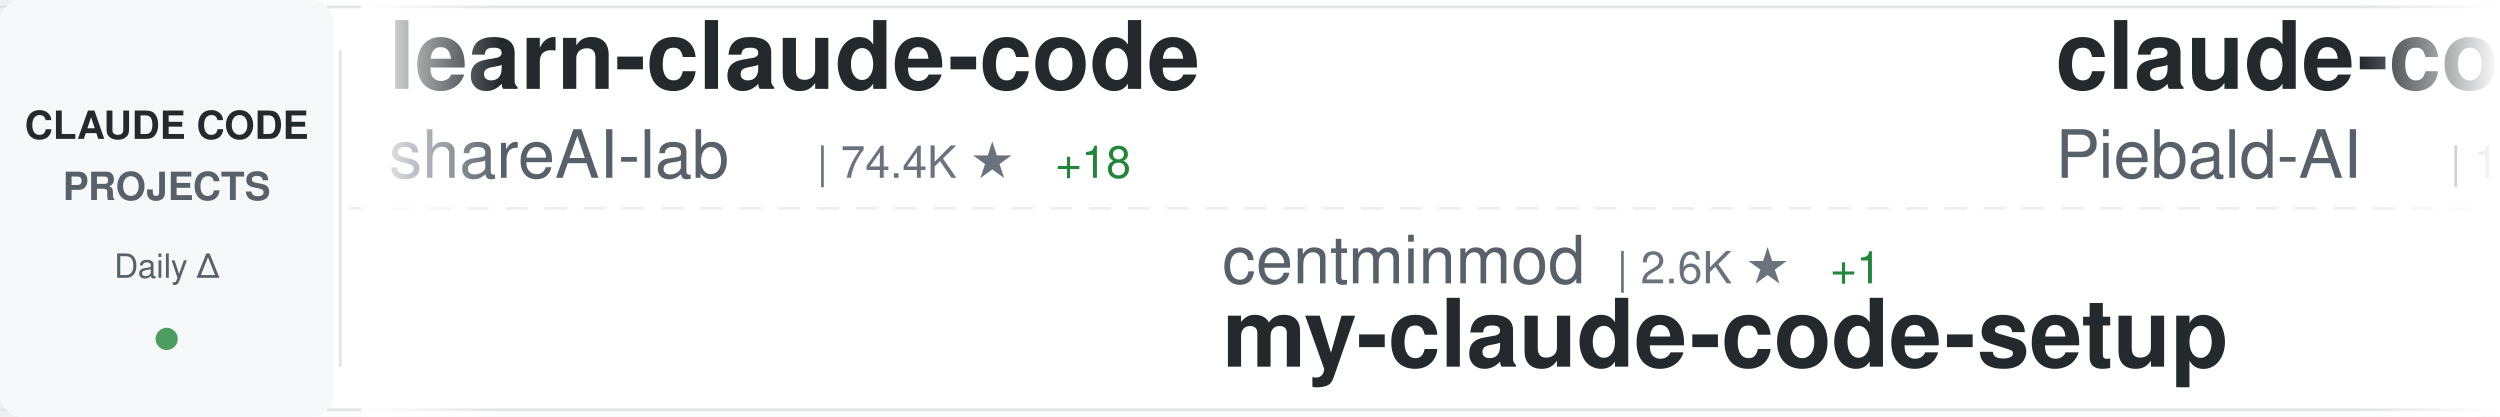
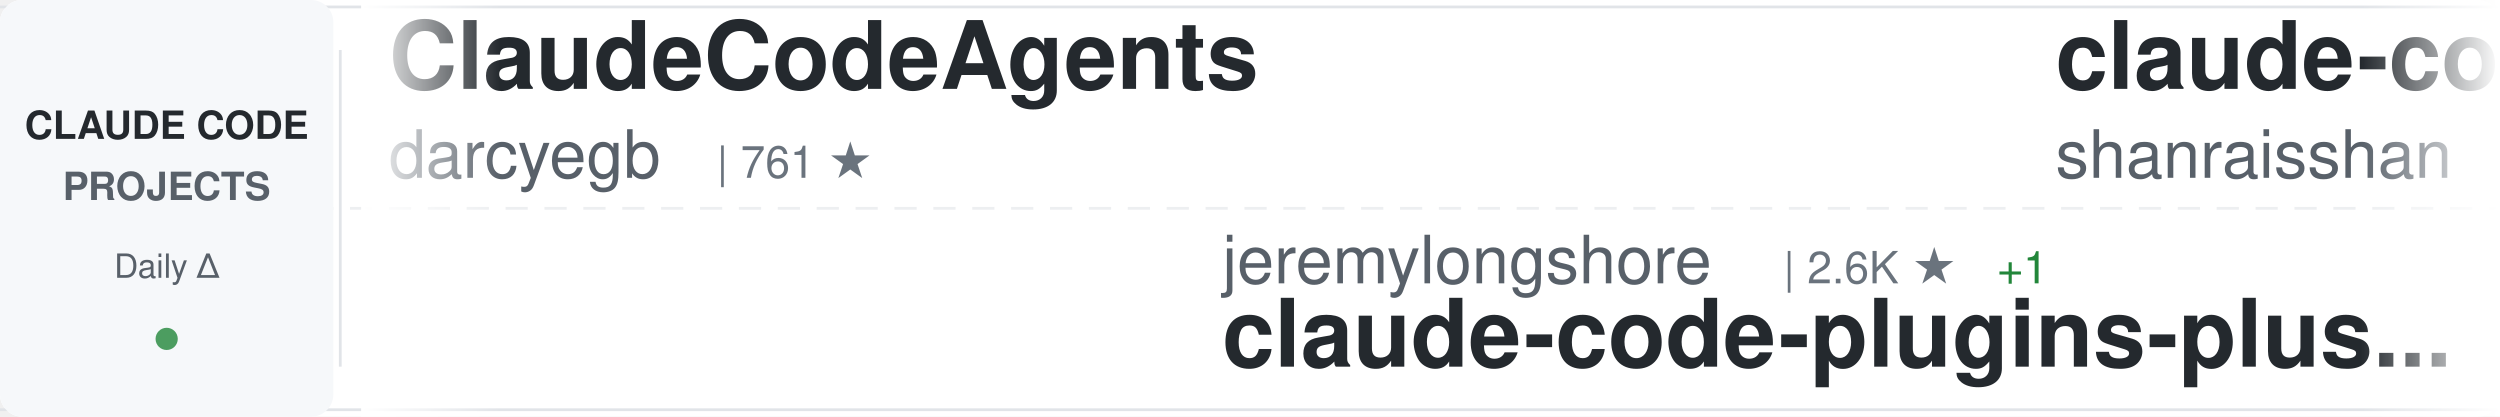
<svg xmlns="http://www.w3.org/2000/svg" width="900" height="150">
  <defs>
    <linearGradient id="awesomeLeftFade" x1="0%" y1="0%" x2="100%" y2="0%">
      <stop offset="0%" style="stop-color:#ffffff;stop-opacity:1" />
      <stop offset="100%" style="stop-color:#ffffff;stop-opacity:0" />
    </linearGradient>
    <linearGradient id="awesomeRightFade" x1="0%" y1="0%" x2="100%" y2="0%">
      <stop offset="0%" style="stop-color:#ffffff;stop-opacity:0" />
      <stop offset="100%" style="stop-color:#ffffff;stop-opacity:1" />
    </linearGradient>
  </defs>
  <rect width="900" height="150" fill="#ffffff" rx="8" />
  <rect x="0" y="2" width="900" height="1" fill="#e1e4e8" />
  <rect x="0" y="147" width="900" height="1" fill="#e1e4e8" />
  <line x1="0" y1="75" x2="900" y2="75" stroke="#e1e4e8" stroke-width="1" stroke-dasharray="8 6" opacity="0.6" />
  <rect x="0" y="0" width="120" height="150" fill="#f6f8fa" rx="8" />
  <text x="60" y="50" font-family="-apple-system, BlinkMacSystemFont, 'Segoe UI', Helvetica, Arial, sans-serif" font-size="14" font-weight="600" fill="#24292e" text-anchor="middle">CLAUDE CODE</text>
  <text x="60" y="72" font-family="-apple-system, BlinkMacSystemFont, 'Segoe UI', Helvetica, Arial, sans-serif" font-size="14" font-weight="600" fill="#586069" text-anchor="middle">PROJECTS</text>
  <text x="60" y="100" font-family="-apple-system, BlinkMacSystemFont, 'Segoe UI', Helvetica, Arial, sans-serif" font-size="12" font-weight="500" fill="#586069" text-anchor="middle">Daily Δ</text>
  <circle cx="60" cy="122" r="4" fill="#22863a" opacity="0.8" />
  <rect x="122" y="18" width="1" height="114" fill="#e1e4e8" />
  <clipPath id="awesomeTickerClip">
    <rect x="130" y="0" width="770" height="150" />
  </clipPath>
  <g clip-path="url(#awesomeTickerClip)">
    <g id="awesomeTickerItems">
      <animateTransform attributeName="transform" attributeType="XML" type="translate" from="0 0" to="-3000 0" dur="54s" repeatCount="indefinite" />
      <g transform="translate(0, 0)">
-         <text x="140" y="32" font-family="-apple-system, BlinkMacSystemFont, 'Segoe UI', Helvetica, Arial, sans-serif" font-size="34" font-weight="600" fill="#24292e">learn-claude-code</text>
-         <text x="140" y="64" font-family="-apple-system, BlinkMacSystemFont, 'Segoe UI', Helvetica, Arial, sans-serif" font-size="24" font-weight="400" fill="#586069">shareAI-lab</text>
-         <text x="294" y="64" font-family="-apple-system, BlinkMacSystemFont, 'Segoe UI', Helvetica, Arial, sans-serif" font-size="16" font-weight="500" fill="#6a737d">| 74.4K ★</text>
-         <text x="380" y="64" font-family="-apple-system, BlinkMacSystemFont, 'Segoe UI', Helvetica, Arial, sans-serif" font-size="16" font-weight="500" fill="#22863a"> +18</text>
+         <text x="140" y="32" font-family="-apple-system, BlinkMacSystemFont, 'Segoe UI', Helvetica, Arial, sans-serif" font-size="34" font-weight="600" fill="#24292e">ClaudeCodeAgents</text>
+         <text x="140" y="64" font-family="-apple-system, BlinkMacSystemFont, 'Segoe UI', Helvetica, Arial, sans-serif" font-size="24" font-weight="400" fill="#586069">darcyegb</text>
+         <text x="258" y="64" font-family="-apple-system, BlinkMacSystemFont, 'Segoe UI', Helvetica, Arial, sans-serif" font-size="16" font-weight="500" fill="#6a737d">| 761 ★</text>
      </g>
      <g transform="translate(300, 0)">
-         <text x="140" y="102" font-family="-apple-system, BlinkMacSystemFont, 'Segoe UI', Helvetica, Arial, sans-serif" font-size="24" font-weight="400" fill="#586069">centminmod</text>
-         <text x="282" y="102" font-family="-apple-system, BlinkMacSystemFont, 'Segoe UI', Helvetica, Arial, sans-serif" font-size="16" font-weight="500" fill="#6a737d">| 2.6K ★</text>
-         <text x="359" y="102" font-family="-apple-system, BlinkMacSystemFont, 'Segoe UI', Helvetica, Arial, sans-serif" font-size="16" font-weight="500" fill="#22863a"> +1</text>
-         <text x="140" y="132" font-family="-apple-system, BlinkMacSystemFont, 'Segoe UI', Helvetica, Arial, sans-serif" font-size="34" font-weight="600" fill="#24292e">my-claude-code-setup</text>
+         <text x="140" y="102" font-family="-apple-system, BlinkMacSystemFont, 'Segoe UI', Helvetica, Arial, sans-serif" font-size="24" font-weight="400" fill="#586069">jeremylongshore</text>
+         <text x="342" y="102" font-family="-apple-system, BlinkMacSystemFont, 'Segoe UI', Helvetica, Arial, sans-serif" font-size="16" font-weight="500" fill="#6a737d">| 2.6K ★</text>
+         <text x="419" y="102" font-family="-apple-system, BlinkMacSystemFont, 'Segoe UI', Helvetica, Arial, sans-serif" font-size="16" font-weight="500" fill="#22863a"> +1</text>
+         <text x="140" y="132" font-family="-apple-system, BlinkMacSystemFont, 'Segoe UI', Helvetica, Arial, sans-serif" font-size="34" font-weight="600" fill="#24292e">claude-code-plugins-plus...</text>
      </g>
      <g transform="translate(600, 0)">
-         <text x="140" y="32" font-family="-apple-system, BlinkMacSystemFont, 'Segoe UI', Helvetica, Arial, sans-serif" font-size="34" font-weight="600" fill="#24292e">claude-code-system-promp...</text>
-         <text x="140" y="64" font-family="-apple-system, BlinkMacSystemFont, 'Segoe UI', Helvetica, Arial, sans-serif" font-size="24" font-weight="400" fill="#586069">Piebald-AI</text>
-         <text x="282" y="64" font-family="-apple-system, BlinkMacSystemFont, 'Segoe UI', Helvetica, Arial, sans-serif" font-size="16" font-weight="500" fill="#6a737d">| 12.3K ★</text>
-         <text x="368" y="64" font-family="-apple-system, BlinkMacSystemFont, 'Segoe UI', Helvetica, Arial, sans-serif" font-size="16" font-weight="500" fill="#22863a"> +4</text>
+         <text x="140" y="32" font-family="-apple-system, BlinkMacSystemFont, 'Segoe UI', Helvetica, Arial, sans-serif" font-size="34" font-weight="600" fill="#24292e">claude-code-best-practic...</text>
+         <text x="140" y="64" font-family="-apple-system, BlinkMacSystemFont, 'Segoe UI', Helvetica, Arial, sans-serif" font-size="24" font-weight="400" fill="#586069">shanraisshan</text>
+         <text x="306" y="64" font-family="-apple-system, BlinkMacSystemFont, 'Segoe UI', Helvetica, Arial, sans-serif" font-size="16" font-weight="500" fill="#6a737d">| 64.6K ★</text>
+         <text x="392" y="64" font-family="-apple-system, BlinkMacSystemFont, 'Segoe UI', Helvetica, Arial, sans-serif" font-size="16" font-weight="500" fill="#22863a"> +7</text>
      </g>
      <g transform="translate(900, 0)">
+         <text x="140" y="102" font-family="-apple-system, BlinkMacSystemFont, 'Segoe UI', Helvetica, Arial, sans-serif" font-size="24" font-weight="400" fill="#586069">FlorianBruniaux</text>
+         <text x="342" y="102" font-family="-apple-system, BlinkMacSystemFont, 'Segoe UI', Helvetica, Arial, sans-serif" font-size="16" font-weight="500" fill="#6a737d">| 5.7K ★</text>
+         <text x="419" y="102" font-family="-apple-system, BlinkMacSystemFont, 'Segoe UI', Helvetica, Arial, sans-serif" font-size="16" font-weight="500" fill="#22863a"> +1</text>
+         <text x="140" y="132" font-family="-apple-system, BlinkMacSystemFont, 'Segoe UI', Helvetica, Arial, sans-serif" font-size="34" font-weight="600" fill="#24292e">claude-code-ultimate-gui...</text>
+       </g>
+       <g transform="translate(1200, 0)">
+         <text x="140" y="32" font-family="-apple-system, BlinkMacSystemFont, 'Segoe UI', Helvetica, Arial, sans-serif" font-size="34" font-weight="600" fill="#24292e">claude-code-source-code-...</text>
+         <text x="140" y="64" font-family="-apple-system, BlinkMacSystemFont, 'Segoe UI', Helvetica, Arial, sans-serif" font-size="24" font-weight="400" fill="#586069">ghuntley</text>
+         <text x="258" y="64" font-family="-apple-system, BlinkMacSystemFont, 'Segoe UI', Helvetica, Arial, sans-serif" font-size="16" font-weight="500" fill="#6a737d">| 990 ★</text>
+       </g>
+       <g transform="translate(1500, 0)">
+         <text x="140" y="102" font-family="-apple-system, BlinkMacSystemFont, 'Segoe UI', Helvetica, Arial, sans-serif" font-size="24" font-weight="400" fill="#586069">affaan-m</text>
+         <text x="258" y="102" font-family="-apple-system, BlinkMacSystemFont, 'Segoe UI', Helvetica, Arial, sans-serif" font-size="16" font-weight="500" fill="#6a737d">| 240.6K ★</text>
+         <text x="353" y="102" font-family="-apple-system, BlinkMacSystemFont, 'Segoe UI', Helvetica, Arial, sans-serif" font-size="16" font-weight="500" fill="#22863a"> +27</text>
+         <text x="140" y="132" font-family="-apple-system, BlinkMacSystemFont, 'Segoe UI', Helvetica, Arial, sans-serif" font-size="34" font-weight="600" fill="#24292e">ECC</text>
+       </g>
+       <g transform="translate(1800, 0)">
+         <text x="140" y="32" font-family="-apple-system, BlinkMacSystemFont, 'Segoe UI', Helvetica, Arial, sans-serif" font-size="34" font-weight="600" fill="#24292e">pi-vs-claude-code</text>
+         <text x="140" y="64" font-family="-apple-system, BlinkMacSystemFont, 'Segoe UI', Helvetica, Arial, sans-serif" font-size="24" font-weight="400" fill="#586069">disler</text>
+         <text x="234" y="64" font-family="-apple-system, BlinkMacSystemFont, 'Segoe UI', Helvetica, Arial, sans-serif" font-size="16" font-weight="500" fill="#6a737d">| 1.6K ★</text>
+         <text x="311" y="64" font-family="-apple-system, BlinkMacSystemFont, 'Segoe UI', Helvetica, Arial, sans-serif" font-size="16" font-weight="500" fill="#22863a"> +1</text>
+       </g>
+       <g transform="translate(2100, 0)">
        <text x="140" y="102" font-family="-apple-system, BlinkMacSystemFont, 'Segoe UI', Helvetica, Arial, sans-serif" font-size="24" font-weight="400" fill="#586069">VoltAgent</text>
        <text x="270" y="102" font-family="-apple-system, BlinkMacSystemFont, 'Segoe UI', Helvetica, Arial, sans-serif" font-size="16" font-weight="500" fill="#6a737d">| 24.4K ★</text>
        <text x="356" y="102" font-family="-apple-system, BlinkMacSystemFont, 'Segoe UI', Helvetica, Arial, sans-serif" font-size="16" font-weight="500" fill="#22863a"> +5</text>
        <text x="140" y="132" font-family="-apple-system, BlinkMacSystemFont, 'Segoe UI', Helvetica, Arial, sans-serif" font-size="34" font-weight="600" fill="#24292e">awesome-claude-code-suba...</text>
      </g>
-       <g transform="translate(1200, 0)">
-         <text x="140" y="32" font-family="-apple-system, BlinkMacSystemFont, 'Segoe UI', Helvetica, Arial, sans-serif" font-size="34" font-weight="600" fill="#24292e">claude-code-source-build</text>
-         <text x="140" y="64" font-family="-apple-system, BlinkMacSystemFont, 'Segoe UI', Helvetica, Arial, sans-serif" font-size="24" font-weight="400" fill="#586069">andrew-kramer-inno</text>
-         <text x="378" y="64" font-family="-apple-system, BlinkMacSystemFont, 'Segoe UI', Helvetica, Arial, sans-serif" font-size="16" font-weight="500" fill="#6a737d">| 593 ★</text>
-       </g>
-       <g transform="translate(1500, 0)">
-         <text x="140" y="102" font-family="-apple-system, BlinkMacSystemFont, 'Segoe UI', Helvetica, Arial, sans-serif" font-size="24" font-weight="400" fill="#586069">ccplugins</text>
-         <text x="270" y="102" font-family="-apple-system, BlinkMacSystemFont, 'Segoe UI', Helvetica, Arial, sans-serif" font-size="16" font-weight="500" fill="#6a737d">| 916 ★</text>
-         <text x="140" y="132" font-family="-apple-system, BlinkMacSystemFont, 'Segoe UI', Helvetica, Arial, sans-serif" font-size="34" font-weight="600" fill="#24292e">awesome-claude-code-plug...</text>
-       </g>
-       <g transform="translate(1800, 0)">
-         <text x="140" y="32" font-family="-apple-system, BlinkMacSystemFont, 'Segoe UI', Helvetica, Arial, sans-serif" font-size="34" font-weight="600" fill="#24292e">how-claude-code-works</text>
-         <text x="140" y="64" font-family="-apple-system, BlinkMacSystemFont, 'Segoe UI', Helvetica, Arial, sans-serif" font-size="24" font-weight="400" fill="#586069">Windy3f3f3f3f</text>
-         <text x="318" y="64" font-family="-apple-system, BlinkMacSystemFont, 'Segoe UI', Helvetica, Arial, sans-serif" font-size="16" font-weight="500" fill="#6a737d">| 3.5K ★</text>
-         <text x="395" y="64" font-family="-apple-system, BlinkMacSystemFont, 'Segoe UI', Helvetica, Arial, sans-serif" font-size="16" font-weight="500" fill="#22863a"> +1</text>
-       </g>
-       <g transform="translate(2100, 0)">
-         <text x="140" y="102" font-family="-apple-system, BlinkMacSystemFont, 'Segoe UI', Helvetica, Arial, sans-serif" font-size="24" font-weight="400" fill="#586069">wanshuiyin</text>
-         <text x="282" y="102" font-family="-apple-system, BlinkMacSystemFont, 'Segoe UI', Helvetica, Arial, sans-serif" font-size="16" font-weight="500" fill="#6a737d">| 14.8K ★</text>
-         <text x="368" y="102" font-family="-apple-system, BlinkMacSystemFont, 'Segoe UI', Helvetica, Arial, sans-serif" font-size="16" font-weight="500" fill="#22863a"> +16</text>
-         <text x="140" y="132" font-family="-apple-system, BlinkMacSystemFont, 'Segoe UI', Helvetica, Arial, sans-serif" font-size="34" font-weight="600" fill="#24292e">Auto-claude-code-researc...</text>
-       </g>
      <g transform="translate(2400, 0)">
-         <text x="140" y="32" font-family="-apple-system, BlinkMacSystemFont, 'Segoe UI', Helvetica, Arial, sans-serif" font-size="34" font-weight="600" fill="#24292e">Claude-Code</text>
-         <text x="140" y="64" font-family="-apple-system, BlinkMacSystemFont, 'Segoe UI', Helvetica, Arial, sans-serif" font-size="24" font-weight="400" fill="#586069">KPR111</text>
-         <text x="234" y="64" font-family="-apple-system, BlinkMacSystemFont, 'Segoe UI', Helvetica, Arial, sans-serif" font-size="16" font-weight="500" fill="#6a737d">| 18 ★</text>
+         <text x="140" y="32" font-family="-apple-system, BlinkMacSystemFont, 'Segoe UI', Helvetica, Arial, sans-serif" font-size="34" font-weight="600" fill="#24292e">Open-ClaudeCode</text>
+         <text x="140" y="64" font-family="-apple-system, BlinkMacSystemFont, 'Segoe UI', Helvetica, Arial, sans-serif" font-size="24" font-weight="400" fill="#586069">LING71671</text>
+         <text x="270" y="64" font-family="-apple-system, BlinkMacSystemFont, 'Segoe UI', Helvetica, Arial, sans-serif" font-size="16" font-weight="500" fill="#6a737d">| 945 ★</text>
      </g>
      <g transform="translate(2700, 0)">
-         <text x="140" y="102" font-family="-apple-system, BlinkMacSystemFont, 'Segoe UI', Helvetica, Arial, sans-serif" font-size="24" font-weight="400" fill="#586069">guanshan</text>
-         <text x="258" y="102" font-family="-apple-system, BlinkMacSystemFont, 'Segoe UI', Helvetica, Arial, sans-serif" font-size="16" font-weight="500" fill="#6a737d">| 61 ★</text>
-         <text x="140" y="132" font-family="-apple-system, BlinkMacSystemFont, 'Segoe UI', Helvetica, Arial, sans-serif" font-size="34" font-weight="600" fill="#24292e">ClaudeCode</text>
+         <text x="140" y="102" font-family="-apple-system, BlinkMacSystemFont, 'Segoe UI', Helvetica, Arial, sans-serif" font-size="24" font-weight="400" fill="#586069">RichardAtCT</text>
+         <text x="294" y="102" font-family="-apple-system, BlinkMacSystemFont, 'Segoe UI', Helvetica, Arial, sans-serif" font-size="16" font-weight="500" fill="#6a737d">| 2.8K ★</text>
+         <text x="140" y="132" font-family="-apple-system, BlinkMacSystemFont, 'Segoe UI', Helvetica, Arial, sans-serif" font-size="34" font-weight="600" fill="#24292e">claude-code-telegram</text>
      </g>
      <g transform="translate(3000, 0)">
-         <text x="140" y="32" font-family="-apple-system, BlinkMacSystemFont, 'Segoe UI', Helvetica, Arial, sans-serif" font-size="34" font-weight="600" fill="#24292e">learn-claude-code</text>
-         <text x="140" y="64" font-family="-apple-system, BlinkMacSystemFont, 'Segoe UI', Helvetica, Arial, sans-serif" font-size="24" font-weight="400" fill="#586069">shareAI-lab</text>
-         <text x="294" y="64" font-family="-apple-system, BlinkMacSystemFont, 'Segoe UI', Helvetica, Arial, sans-serif" font-size="16" font-weight="500" fill="#6a737d">| 74.4K ★</text>
-         <text x="380" y="64" font-family="-apple-system, BlinkMacSystemFont, 'Segoe UI', Helvetica, Arial, sans-serif" font-size="16" font-weight="500" fill="#22863a"> +18</text>
+         <text x="140" y="32" font-family="-apple-system, BlinkMacSystemFont, 'Segoe UI', Helvetica, Arial, sans-serif" font-size="34" font-weight="600" fill="#24292e">ClaudeCodeAgents</text>
+         <text x="140" y="64" font-family="-apple-system, BlinkMacSystemFont, 'Segoe UI', Helvetica, Arial, sans-serif" font-size="24" font-weight="400" fill="#586069">darcyegb</text>
+         <text x="258" y="64" font-family="-apple-system, BlinkMacSystemFont, 'Segoe UI', Helvetica, Arial, sans-serif" font-size="16" font-weight="500" fill="#6a737d">| 761 ★</text>
      </g>
      <g transform="translate(3300, 0)">
-         <text x="140" y="102" font-family="-apple-system, BlinkMacSystemFont, 'Segoe UI', Helvetica, Arial, sans-serif" font-size="24" font-weight="400" fill="#586069">centminmod</text>
-         <text x="282" y="102" font-family="-apple-system, BlinkMacSystemFont, 'Segoe UI', Helvetica, Arial, sans-serif" font-size="16" font-weight="500" fill="#6a737d">| 2.6K ★</text>
-         <text x="359" y="102" font-family="-apple-system, BlinkMacSystemFont, 'Segoe UI', Helvetica, Arial, sans-serif" font-size="16" font-weight="500" fill="#22863a"> +1</text>
-         <text x="140" y="132" font-family="-apple-system, BlinkMacSystemFont, 'Segoe UI', Helvetica, Arial, sans-serif" font-size="34" font-weight="600" fill="#24292e">my-claude-code-setup</text>
+         <text x="140" y="102" font-family="-apple-system, BlinkMacSystemFont, 'Segoe UI', Helvetica, Arial, sans-serif" font-size="24" font-weight="400" fill="#586069">jeremylongshore</text>
+         <text x="342" y="102" font-family="-apple-system, BlinkMacSystemFont, 'Segoe UI', Helvetica, Arial, sans-serif" font-size="16" font-weight="500" fill="#6a737d">| 2.6K ★</text>
+         <text x="419" y="102" font-family="-apple-system, BlinkMacSystemFont, 'Segoe UI', Helvetica, Arial, sans-serif" font-size="16" font-weight="500" fill="#22863a"> +1</text>
+         <text x="140" y="132" font-family="-apple-system, BlinkMacSystemFont, 'Segoe UI', Helvetica, Arial, sans-serif" font-size="34" font-weight="600" fill="#24292e">claude-code-plugins-plus...</text>
      </g>
      <g transform="translate(3600, 0)">
-         <text x="140" y="32" font-family="-apple-system, BlinkMacSystemFont, 'Segoe UI', Helvetica, Arial, sans-serif" font-size="34" font-weight="600" fill="#24292e">claude-code-system-promp...</text>
-         <text x="140" y="64" font-family="-apple-system, BlinkMacSystemFont, 'Segoe UI', Helvetica, Arial, sans-serif" font-size="24" font-weight="400" fill="#586069">Piebald-AI</text>
-         <text x="282" y="64" font-family="-apple-system, BlinkMacSystemFont, 'Segoe UI', Helvetica, Arial, sans-serif" font-size="16" font-weight="500" fill="#6a737d">| 12.3K ★</text>
-         <text x="368" y="64" font-family="-apple-system, BlinkMacSystemFont, 'Segoe UI', Helvetica, Arial, sans-serif" font-size="16" font-weight="500" fill="#22863a"> +4</text>
+         <text x="140" y="32" font-family="-apple-system, BlinkMacSystemFont, 'Segoe UI', Helvetica, Arial, sans-serif" font-size="34" font-weight="600" fill="#24292e">claude-code-best-practic...</text>
+         <text x="140" y="64" font-family="-apple-system, BlinkMacSystemFont, 'Segoe UI', Helvetica, Arial, sans-serif" font-size="24" font-weight="400" fill="#586069">shanraisshan</text>
+         <text x="306" y="64" font-family="-apple-system, BlinkMacSystemFont, 'Segoe UI', Helvetica, Arial, sans-serif" font-size="16" font-weight="500" fill="#6a737d">| 64.6K ★</text>
+         <text x="392" y="64" font-family="-apple-system, BlinkMacSystemFont, 'Segoe UI', Helvetica, Arial, sans-serif" font-size="16" font-weight="500" fill="#22863a"> +7</text>
      </g>
      <g transform="translate(3900, 0)">
-         <text x="140" y="102" font-family="-apple-system, BlinkMacSystemFont, 'Segoe UI', Helvetica, Arial, sans-serif" font-size="24" font-weight="400" fill="#586069">VoltAgent</text>
-         <text x="270" y="102" font-family="-apple-system, BlinkMacSystemFont, 'Segoe UI', Helvetica, Arial, sans-serif" font-size="16" font-weight="500" fill="#6a737d">| 24.4K ★</text>
-         <text x="356" y="102" font-family="-apple-system, BlinkMacSystemFont, 'Segoe UI', Helvetica, Arial, sans-serif" font-size="16" font-weight="500" fill="#22863a"> +5</text>
-         <text x="140" y="132" font-family="-apple-system, BlinkMacSystemFont, 'Segoe UI', Helvetica, Arial, sans-serif" font-size="34" font-weight="600" fill="#24292e">awesome-claude-code-suba...</text>
+         <text x="140" y="102" font-family="-apple-system, BlinkMacSystemFont, 'Segoe UI', Helvetica, Arial, sans-serif" font-size="24" font-weight="400" fill="#586069">FlorianBruniaux</text>
+         <text x="342" y="102" font-family="-apple-system, BlinkMacSystemFont, 'Segoe UI', Helvetica, Arial, sans-serif" font-size="16" font-weight="500" fill="#6a737d">| 5.7K ★</text>
+         <text x="419" y="102" font-family="-apple-system, BlinkMacSystemFont, 'Segoe UI', Helvetica, Arial, sans-serif" font-size="16" font-weight="500" fill="#22863a"> +1</text>
+         <text x="140" y="132" font-family="-apple-system, BlinkMacSystemFont, 'Segoe UI', Helvetica, Arial, sans-serif" font-size="34" font-weight="600" fill="#24292e">claude-code-ultimate-gui...</text>
      </g>
    </g>
  </g>
  <rect x="130" y="0" width="50" height="150" fill="url(#awesomeLeftFade)" />
  <rect x="850" y="0" width="50" height="150" fill="url(#awesomeRightFade)" />
</svg>
